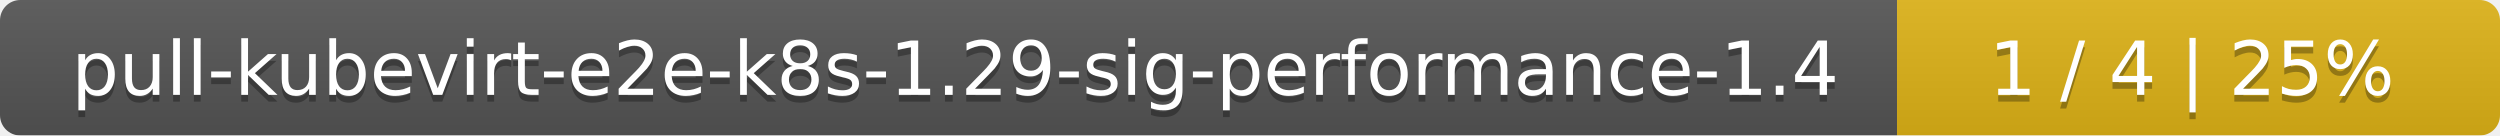
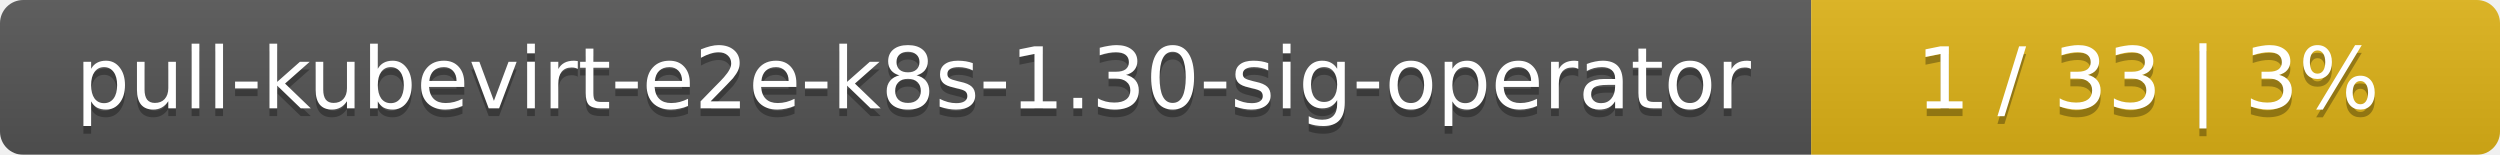
- <svg xmlns="http://www.w3.org/2000/svg" width="369" height="20">
+ <svg xmlns="http://www.w3.org/2000/svg" width="323" height="20">
  <linearGradient id="smooth" x2="0" y2="100%">
    <stop offset="0" stop-color="#bbb" stop-opacity=".1" />
    <stop offset="1" stop-opacity=".1" />
  </linearGradient>
  <mask id="round">
-     <rect width="369" height="20" rx="3" fill="#fff" />
+     <rect width="323" height="20" rx="3" fill="#fff" />
  </mask>
  <g mask="url(#round)">
-     <rect width="280" height="20" fill="#555" />
-     <rect x="280" width="89" height="20" fill="#dfb317" />
-     <rect width="369" height="20" fill="url(#smooth)" />
+     <rect width="234" height="20" fill="#555" />
+     <rect x="234" width="89" height="20" fill="#dfb317" />
+     <rect width="323" height="20" fill="url(#smooth)" />
  </g>
  <g fill="#fff" text-anchor="middle" font-family="DejaVu Sans,Verdana,Geneva,sans-serif" font-size="11">
-     <text x="141" y="15" fill="#010101" fill-opacity=".3">pull-kubevirt-e2e-k8s-1.29-sig-performance-1.4</text>
-     <text x="141" y="14">pull-kubevirt-e2e-k8s-1.29-sig-performance-1.4</text>
-     <text x="323.5" y="15" fill="#010101" fill-opacity=".3">1 / 4    |    25%</text>
-     <text x="323.5" y="14">1 / 4    |    25%</text>
+     <text x="118" y="15" fill="#010101" fill-opacity=".3">pull-kubevirt-e2e-k8s-1.30-sig-operator</text>
+     <text x="118" y="14">pull-kubevirt-e2e-k8s-1.30-sig-operator</text>
+     <text x="277.5" y="15" fill="#010101" fill-opacity=".3">1 / 33    |    3%</text>
+     <text x="277.5" y="14">1 / 33    |    3%</text>
  </g>
</svg>
